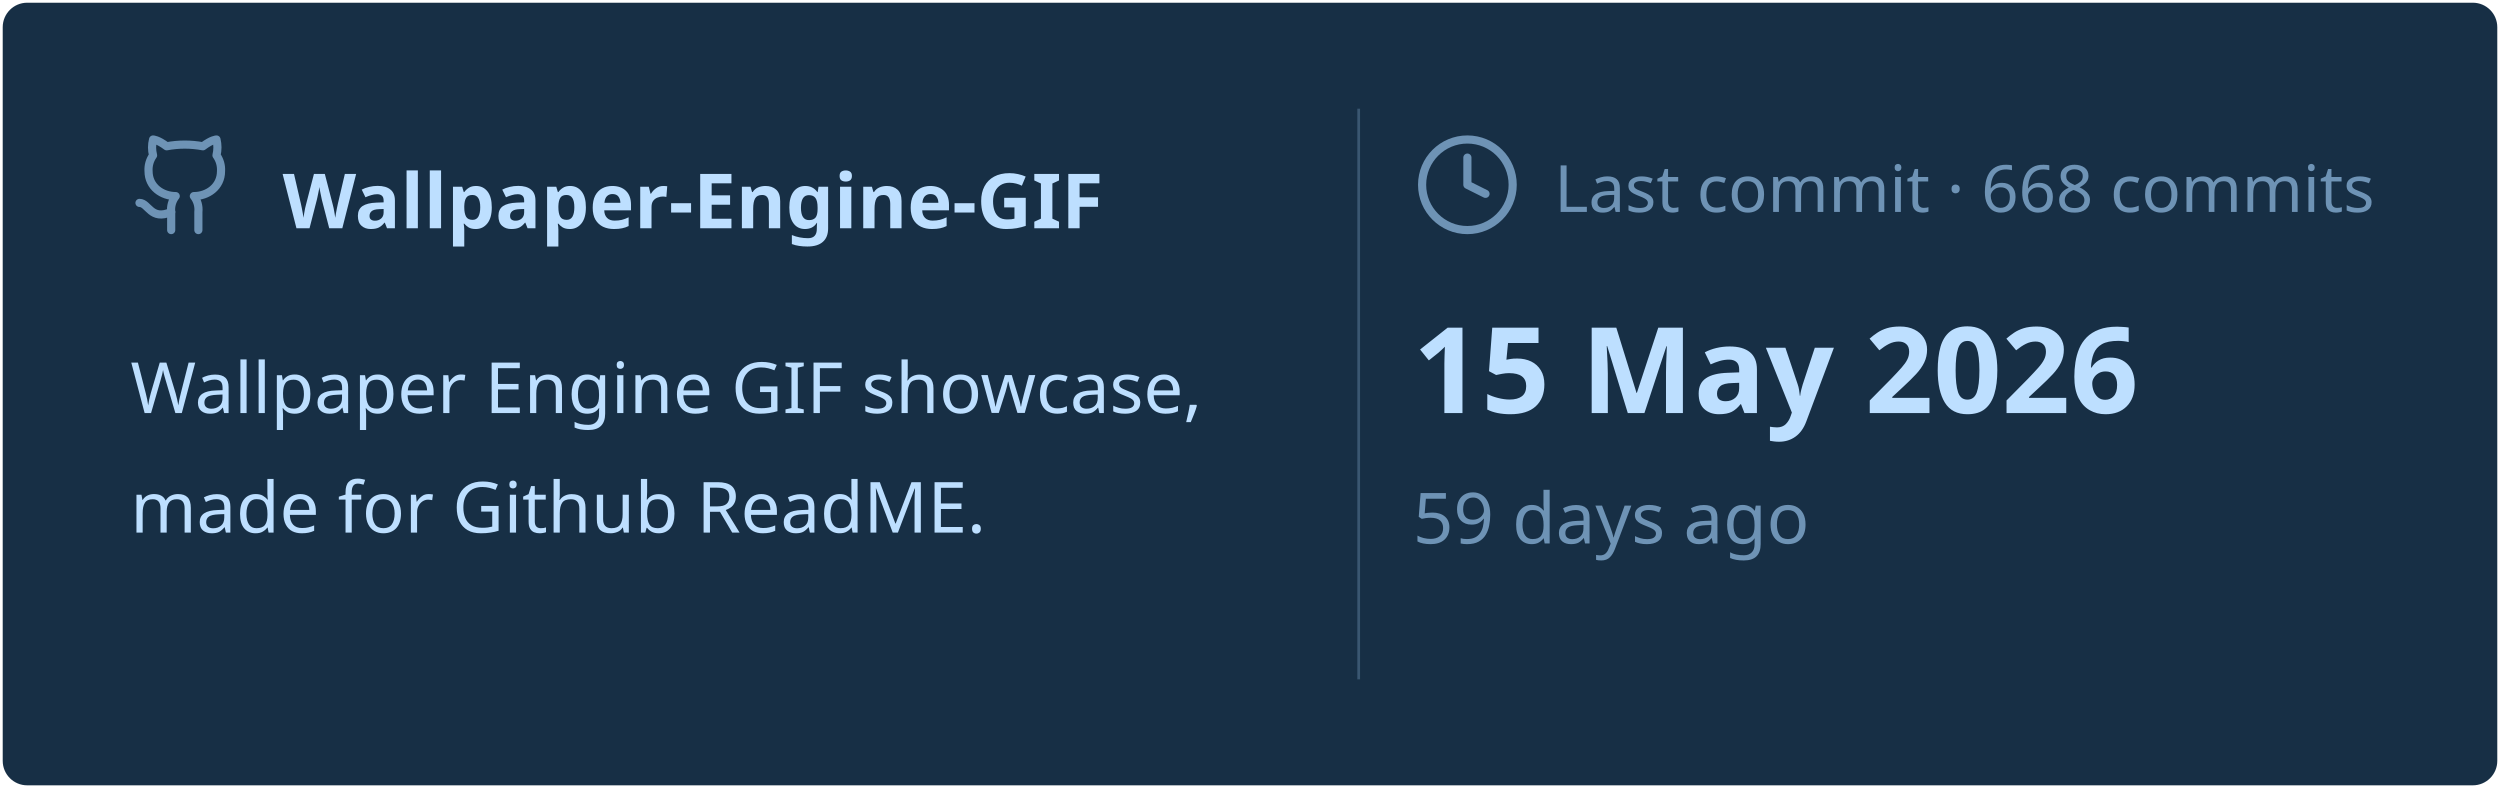
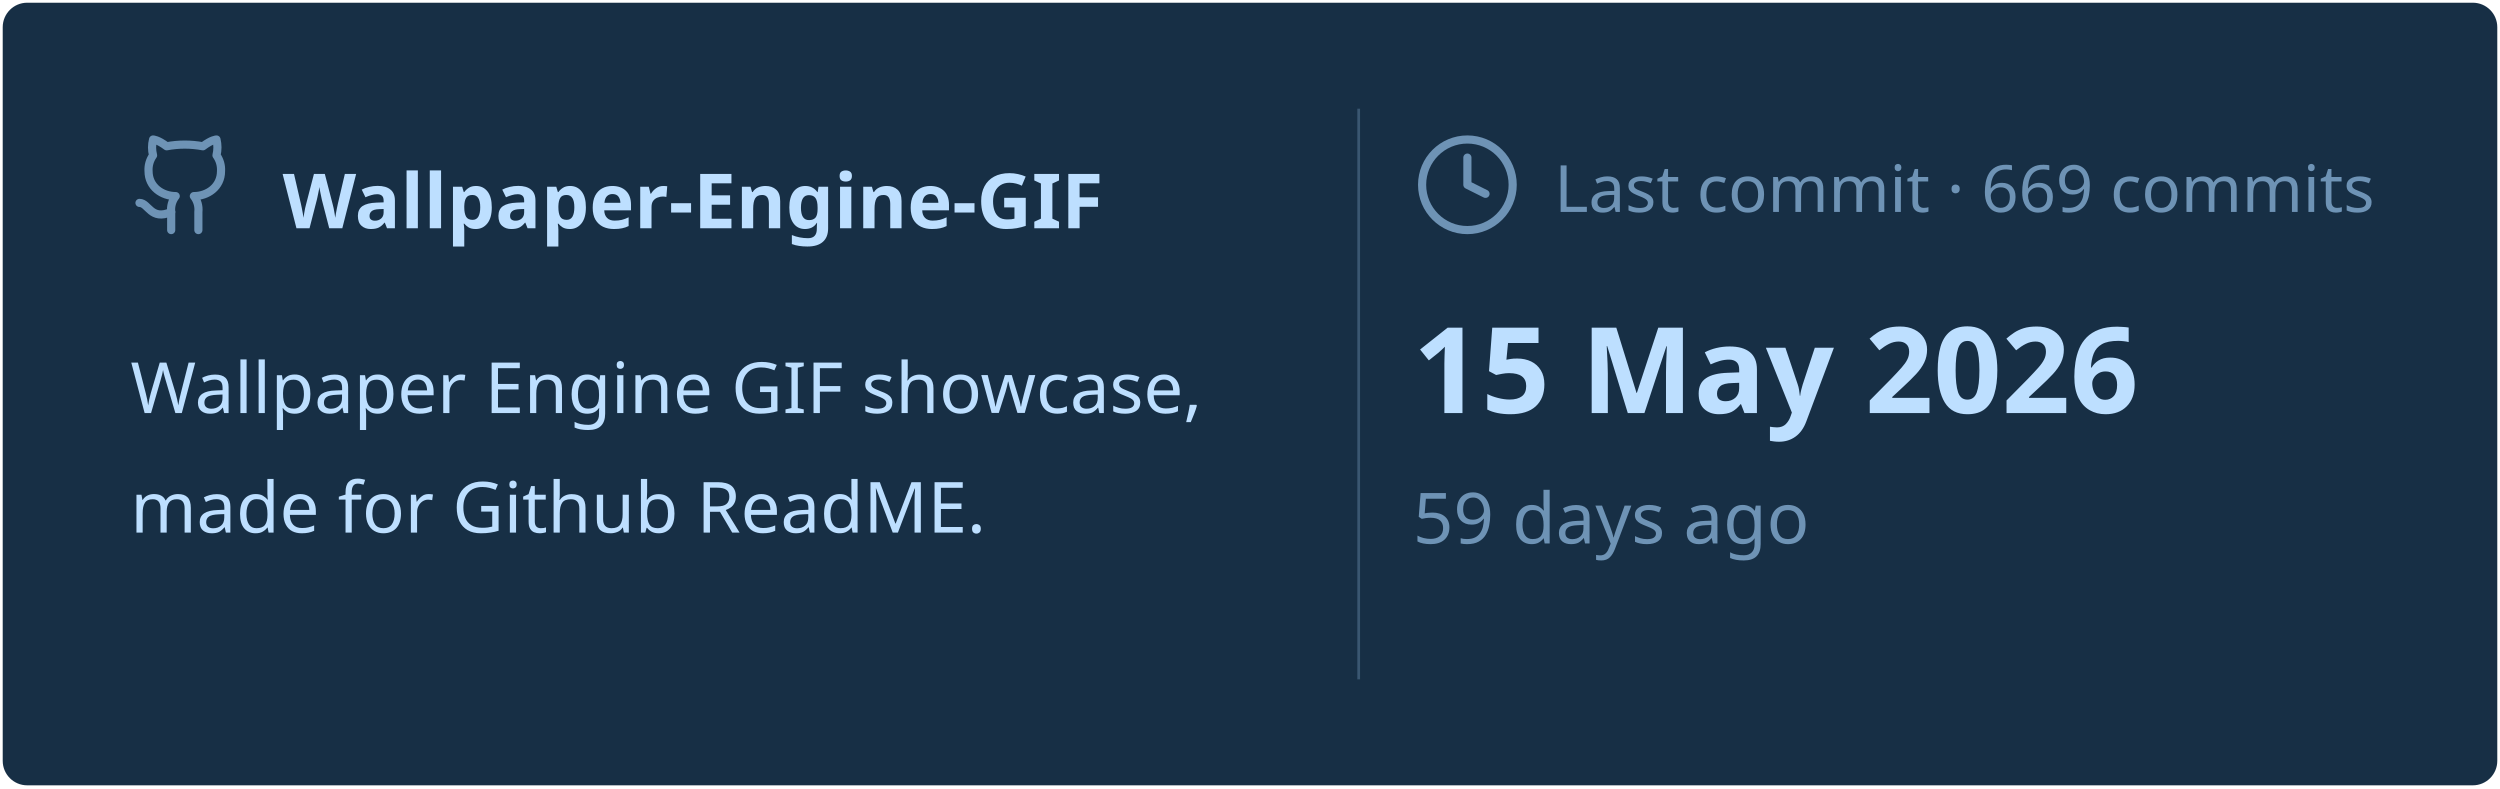
<svg xmlns="http://www.w3.org/2000/svg" viewBox="0 0 460 145" width="460px" height="145px">
  <rect stroke="#000000" stroke-opacity="0" fill="#172F45" rx="4.5" x="0.5" y="0.5" width="459" height="144" />
  <g transform="translate(24, 42)">
    <svg x="0" y="-18" width="20" height="20" viewBox="0 0 24 24" fill="none" stroke="#6E93B5" stroke-width="1.8" stroke-linecap="round" stroke-linejoin="round">
      <path d="M15 22v-4a4.8 4.8 0 0 0-1-3.5c3 0 6-2 6-5.5.08-1.25-.27-2.48-1-3.5.28-1.15.28-2.35 0-3.5 0 0-1 0-3 1.5-2.64-.5-5.36-.5-8 0C6 2 5 2 5 2c-.3 1.15-.3 2.35 0 3.5A5.403 5.403 0 0 0 4 9c0 3.5 3 5.5 6 5.5-.39.49-.68 1.05-.85 1.65-.17.6-.22 1.23-.15 1.85v4" />
      <path d="M9 18c-4.51 2-5-2-7-2" />
    </svg>
    <text x="28" y="0" font-family="&quot;Segoe UI&quot;, Ubuntu, sans-serif" font-size="14" font-weight="700" fill="#BDDFFF">Wallpaper-Engine-GIF</text>
  </g>
  <text x="24" y="76" font-family="&quot;Segoe UI&quot;, Ubuntu, sans-serif" font-size="13" font-weight="400" fill="#BDDFFF">Wallpaper Engine GIF showcase,</text>
  <text x="24" y="98" font-family="&quot;Segoe UI&quot;, Ubuntu, sans-serif" font-size="13" font-weight="400" fill="#BDDFFF">made for Github ReadME.</text>
  <line x1="250" y1="20" x2="250" y2="125" stroke="#6E93B5" stroke-width="0.5" stroke-opacity="0.4" />
  <svg x="260" y="24" width="20" height="20" viewBox="0 0 24 24" fill="none" stroke="#6E93B5" stroke-width="1.8" stroke-linecap="round" stroke-linejoin="round">
    <circle cx="12" cy="12" r="10" />
    <polyline points="12 6 12 12 16 14" />
  </svg>
-   <text x="286" y="39" font-family="&quot;Segoe UI&quot;, Ubuntu, sans-serif" font-size="12" font-weight="400" fill="#6E93B5">Last commit · 668 commits</text>
+   <text x="286" y="39" font-family="&quot;Segoe UI&quot;, Ubuntu, sans-serif" font-size="12" font-weight="400" fill="#6E93B5">Last commit · 669 commits</text>
  <text x="260" y="76" font-family="&quot;Segoe UI&quot;, Ubuntu, sans-serif" font-size="22" font-weight="700" fill="#BDDFFF">15 May 2026</text>
  <text x="260" y="100" font-family="&quot;Segoe UI&quot;, Ubuntu, sans-serif" font-size="13" font-weight="400" fill="#6E93B5">59 days ago</text>
</svg>
